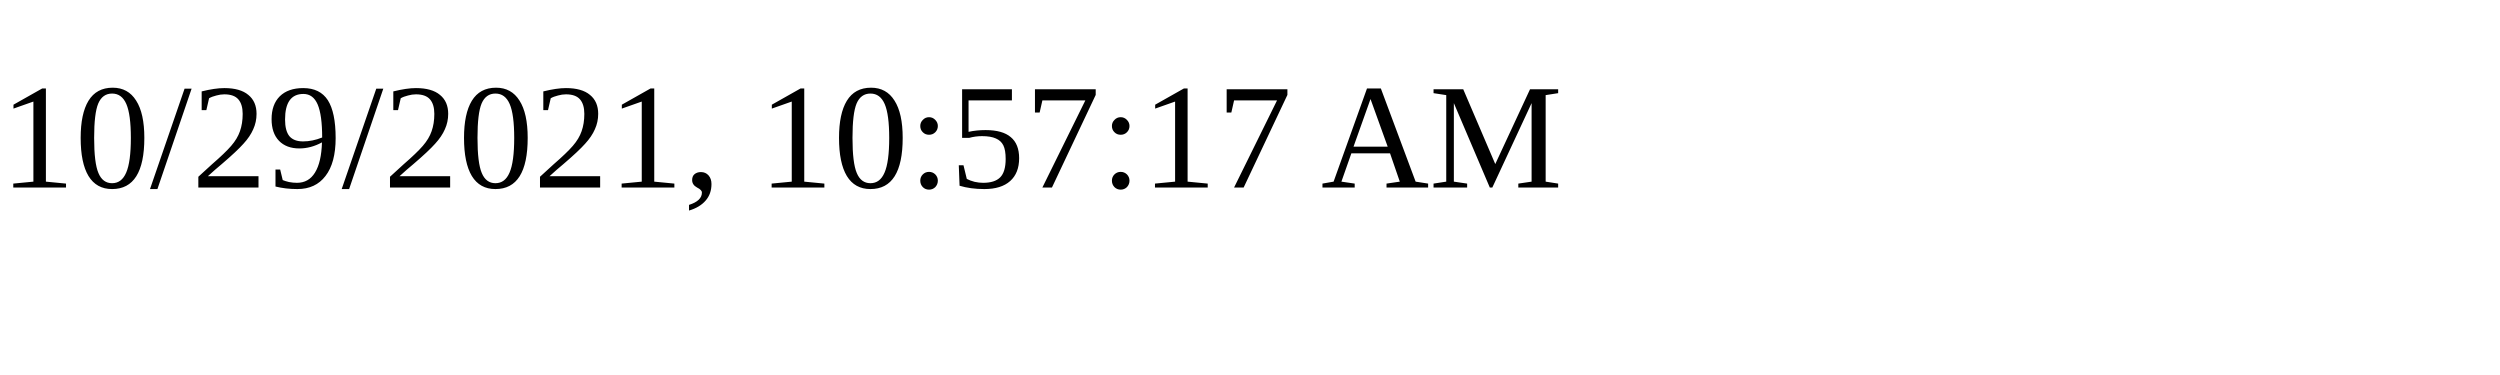
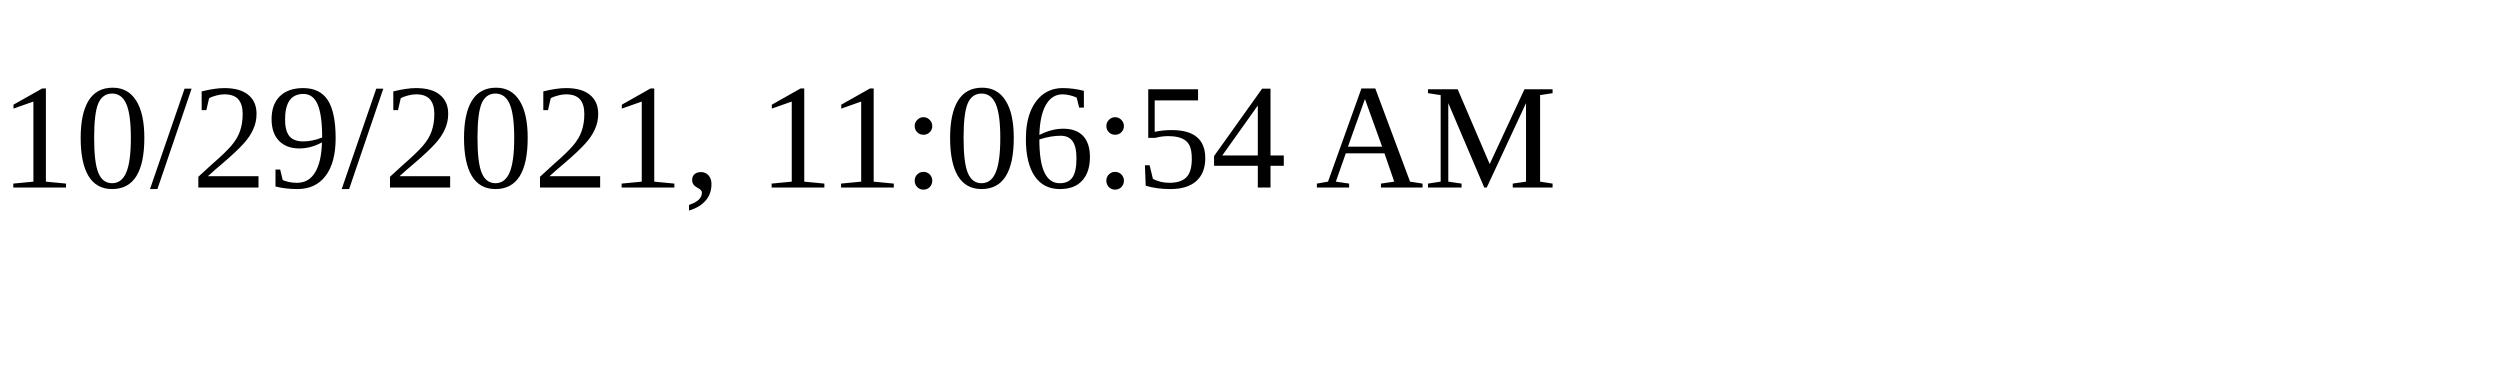
<svg xmlns="http://www.w3.org/2000/svg" height="30" width="200">
-   <text x="0" y="15">10/29/2021, 10:57:17 AM</text>
+   <text x="0" y="15">10/29/2021, 11:06:54 AM</text>
</svg>
